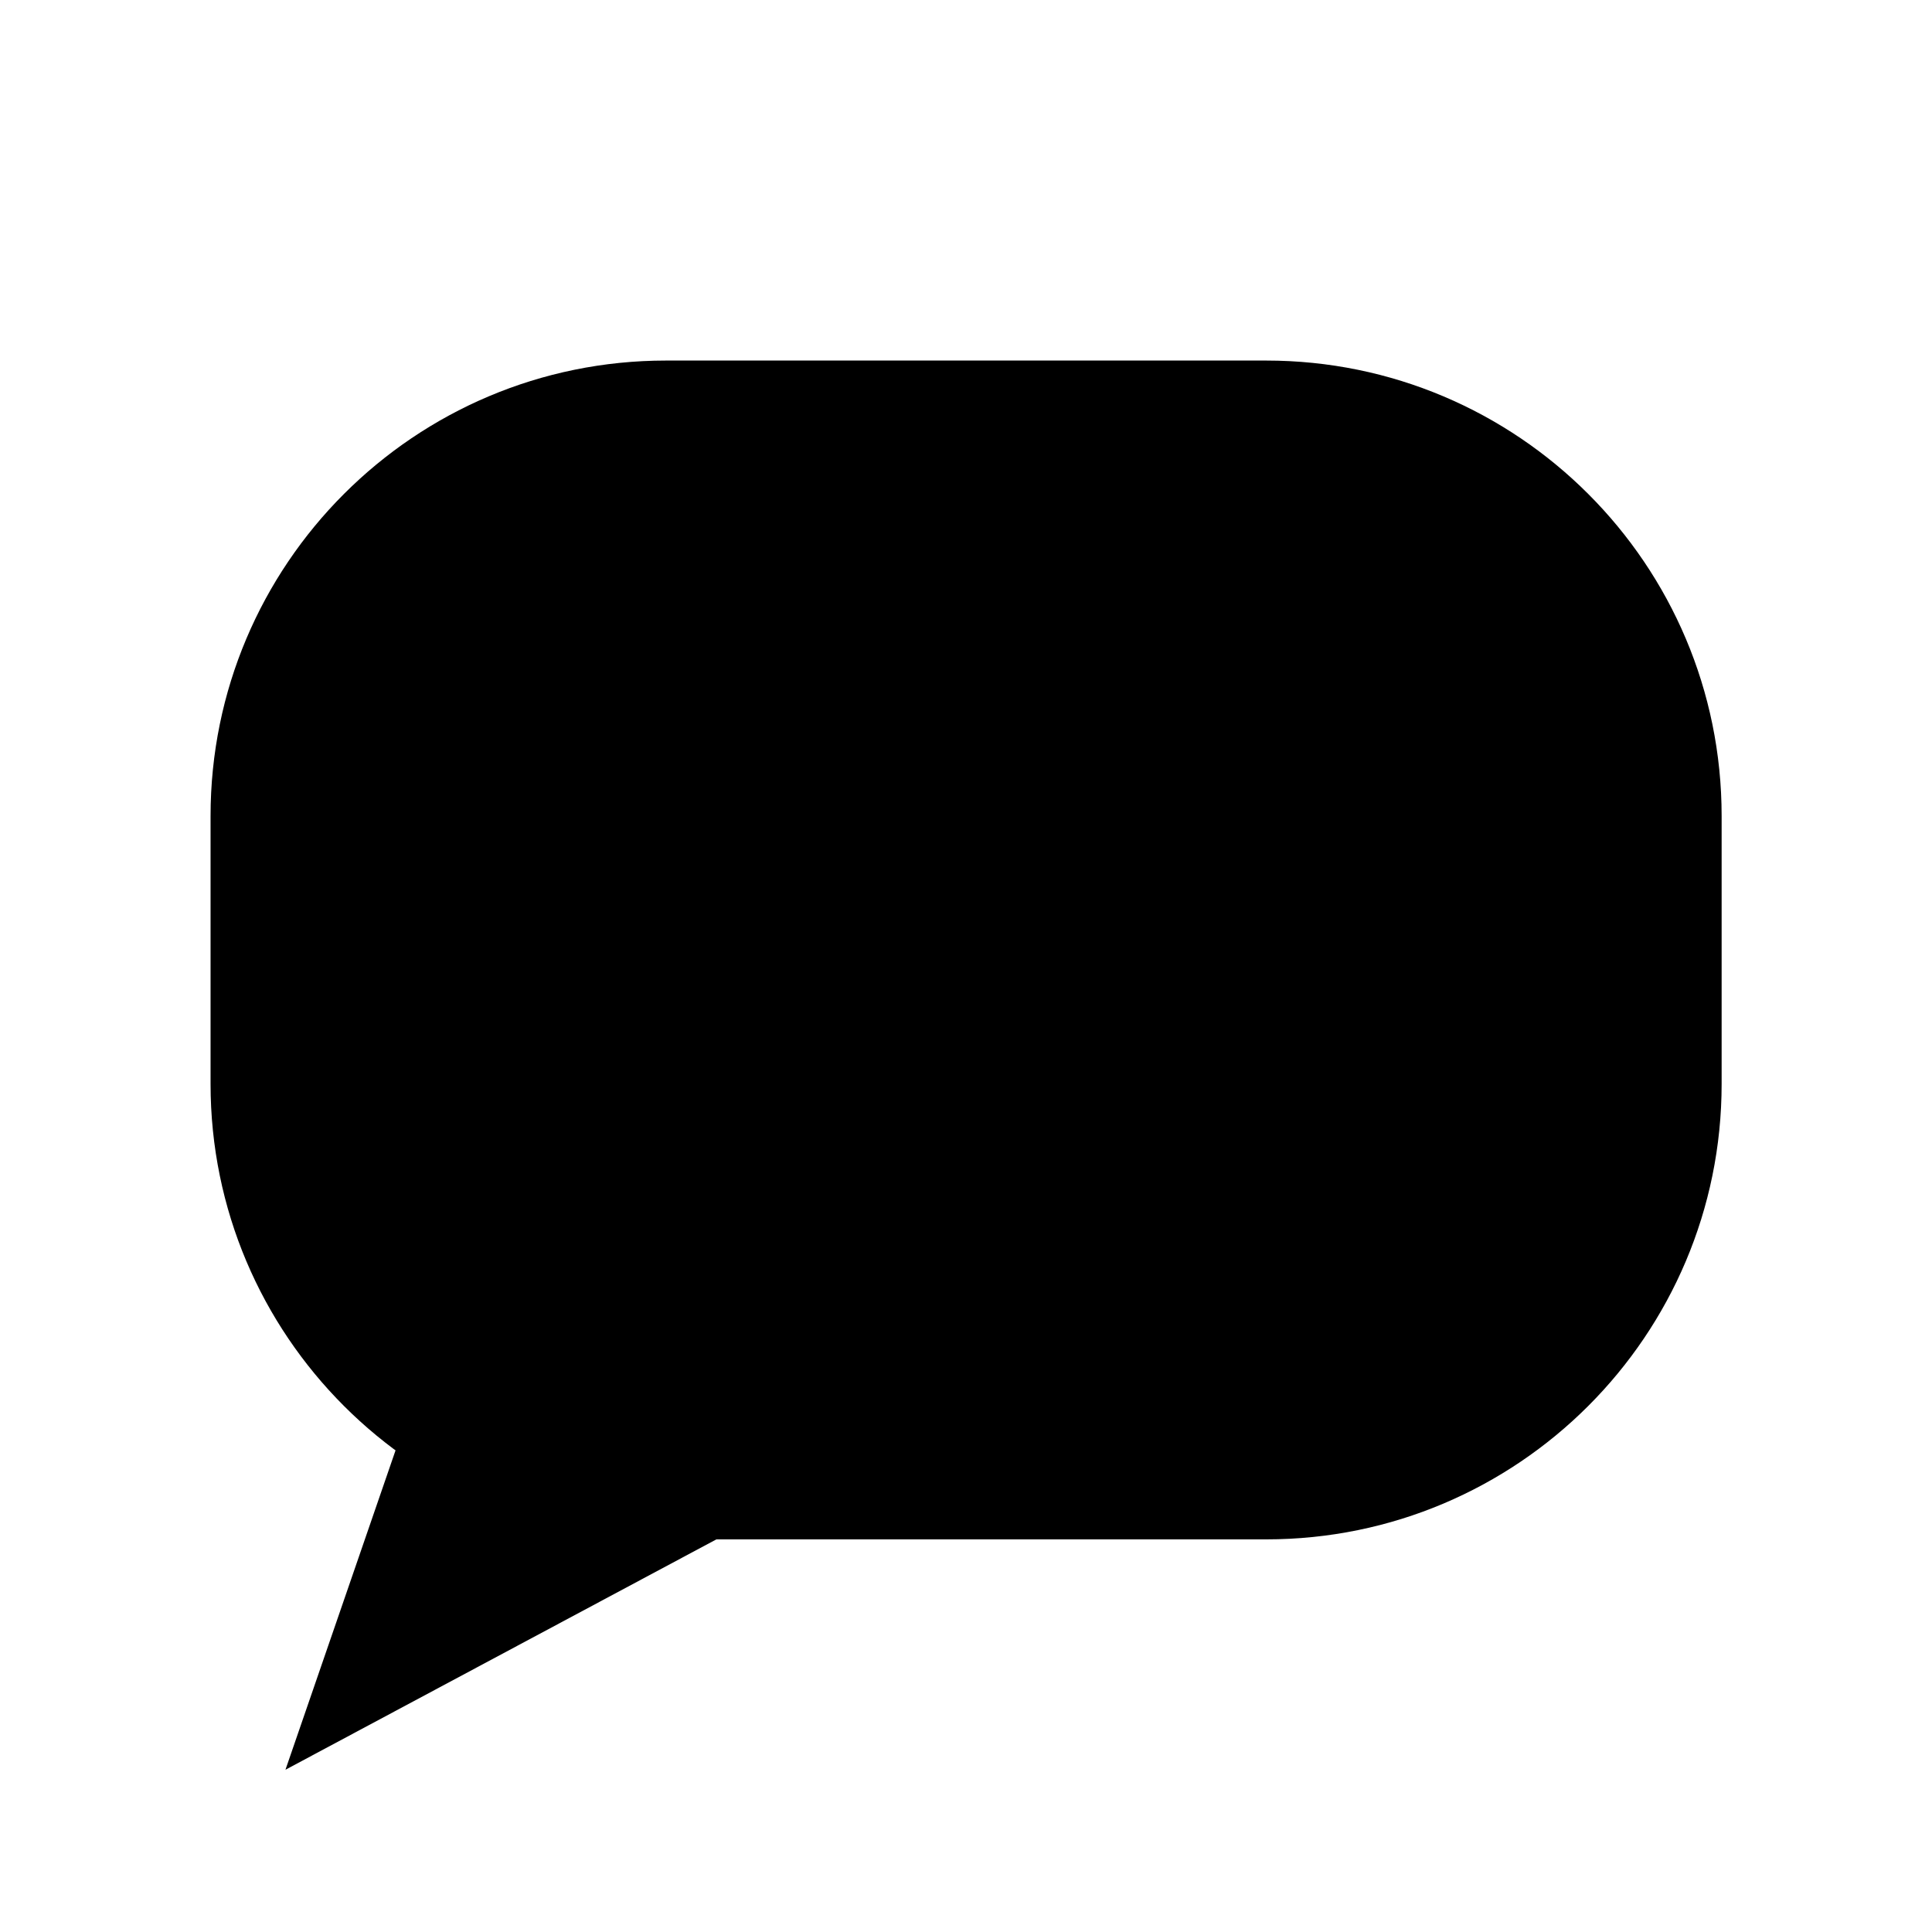
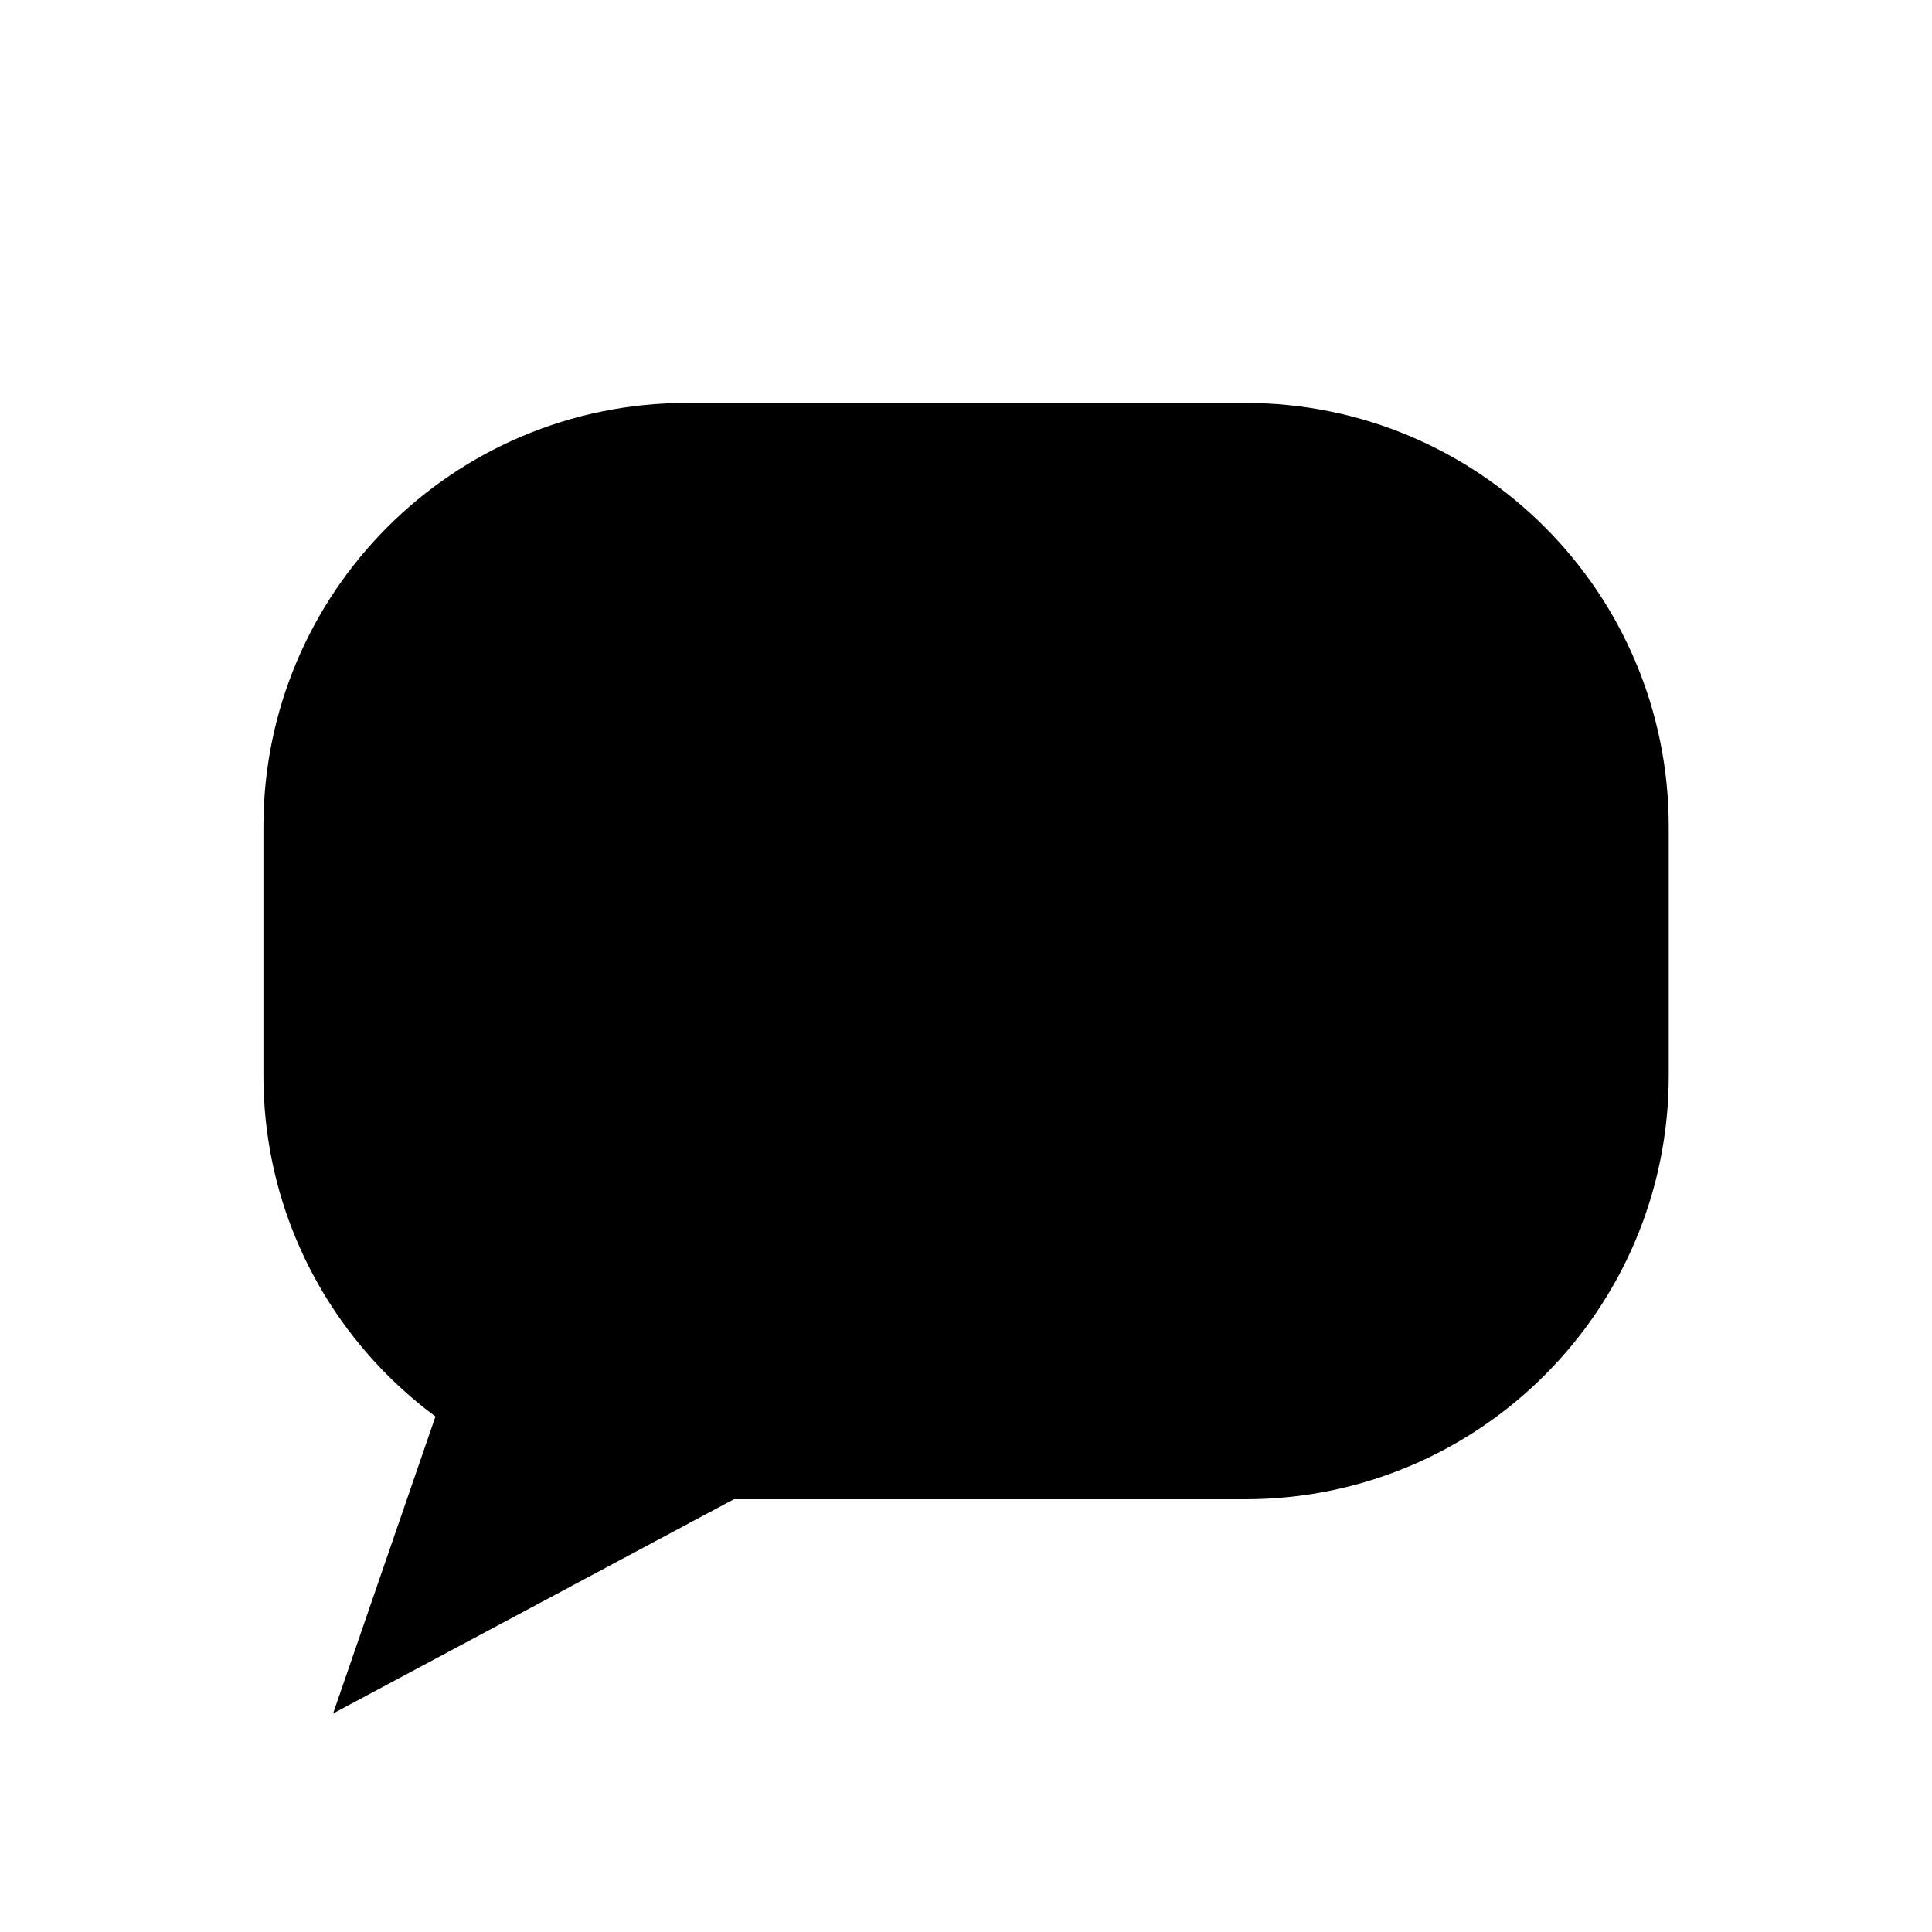
<svg xmlns="http://www.w3.org/2000/svg" viewBox="0 0 1024 1024">
-   <rect x="111.6" y="191.1" width="800.9" height="624.8" rx="241.4" />
-   <path d="M211.0 764.8 L151.3 938.0 L395.6 807.4 Z" />
+   <g transform="translate(512 512) scale(0.93) translate(-512 -512)">
+     <rect x="111.6" y="191.1" width="800.9" height="624.8" rx="241.4" />
+     <path d="M211.0 764.8 L151.3 938.0 L395.6 807.4 Z" />
+   </g>
</svg>
